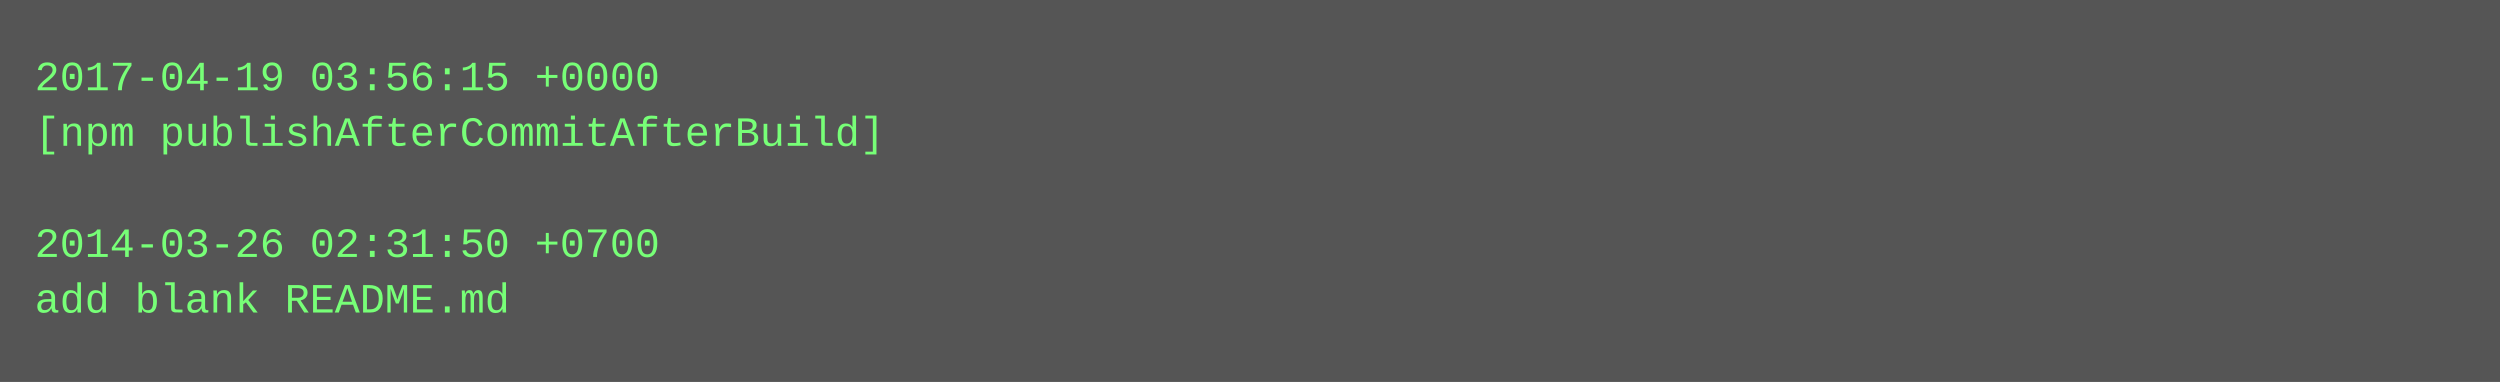
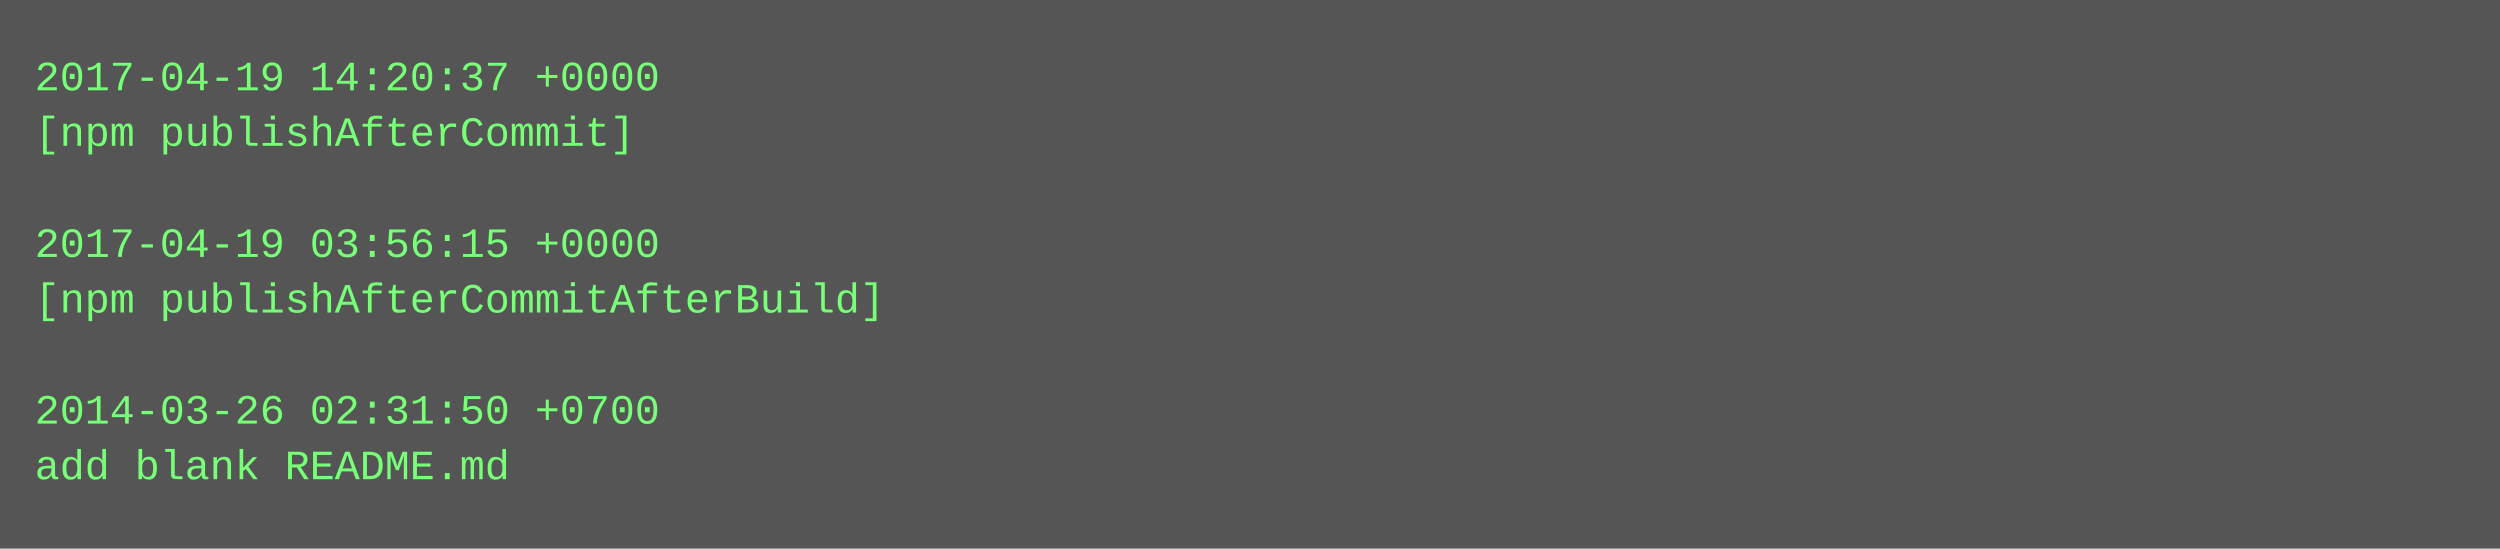
- <svg xmlns="http://www.w3.org/2000/svg" height="110" width="720">
-   <rect height="110" fill="#555" width="720" />
+ <svg xmlns="http://www.w3.org/2000/svg" height="158" width="720">
+   <rect height="158" fill="#555" width="720" />
  <text fill="#7f7" font-family="Courier New" font-size="12" xml:space="preserve">
-     <tspan x="10" y="26">2017-04-19 03:56:15 +0000</tspan>
-     <tspan x="10" y="42">[npm publishAfterCommitAfterBuild]</tspan>
+     <tspan x="10" y="26">2017-04-19 14:20:37 +0000</tspan>
+     <tspan x="10" y="42">[npm publishAfterCommit]</tspan>
    <tspan x="10" y="58" />
-     <tspan x="10" y="74">2014-03-26 02:31:50 +0700</tspan>
-     <tspan x="10" y="90">add blank README.md</tspan>
+     <tspan x="10" y="74">2017-04-19 03:56:15 +0000</tspan>
+     <tspan x="10" y="90">[npm publishAfterCommitAfterBuild]</tspan>
+     <tspan x="10" y="106" />
+     <tspan x="10" y="122">2014-03-26 02:31:50 +0700</tspan>
+     <tspan x="10" y="138">add blank README.md</tspan>
  </text>
</svg>
